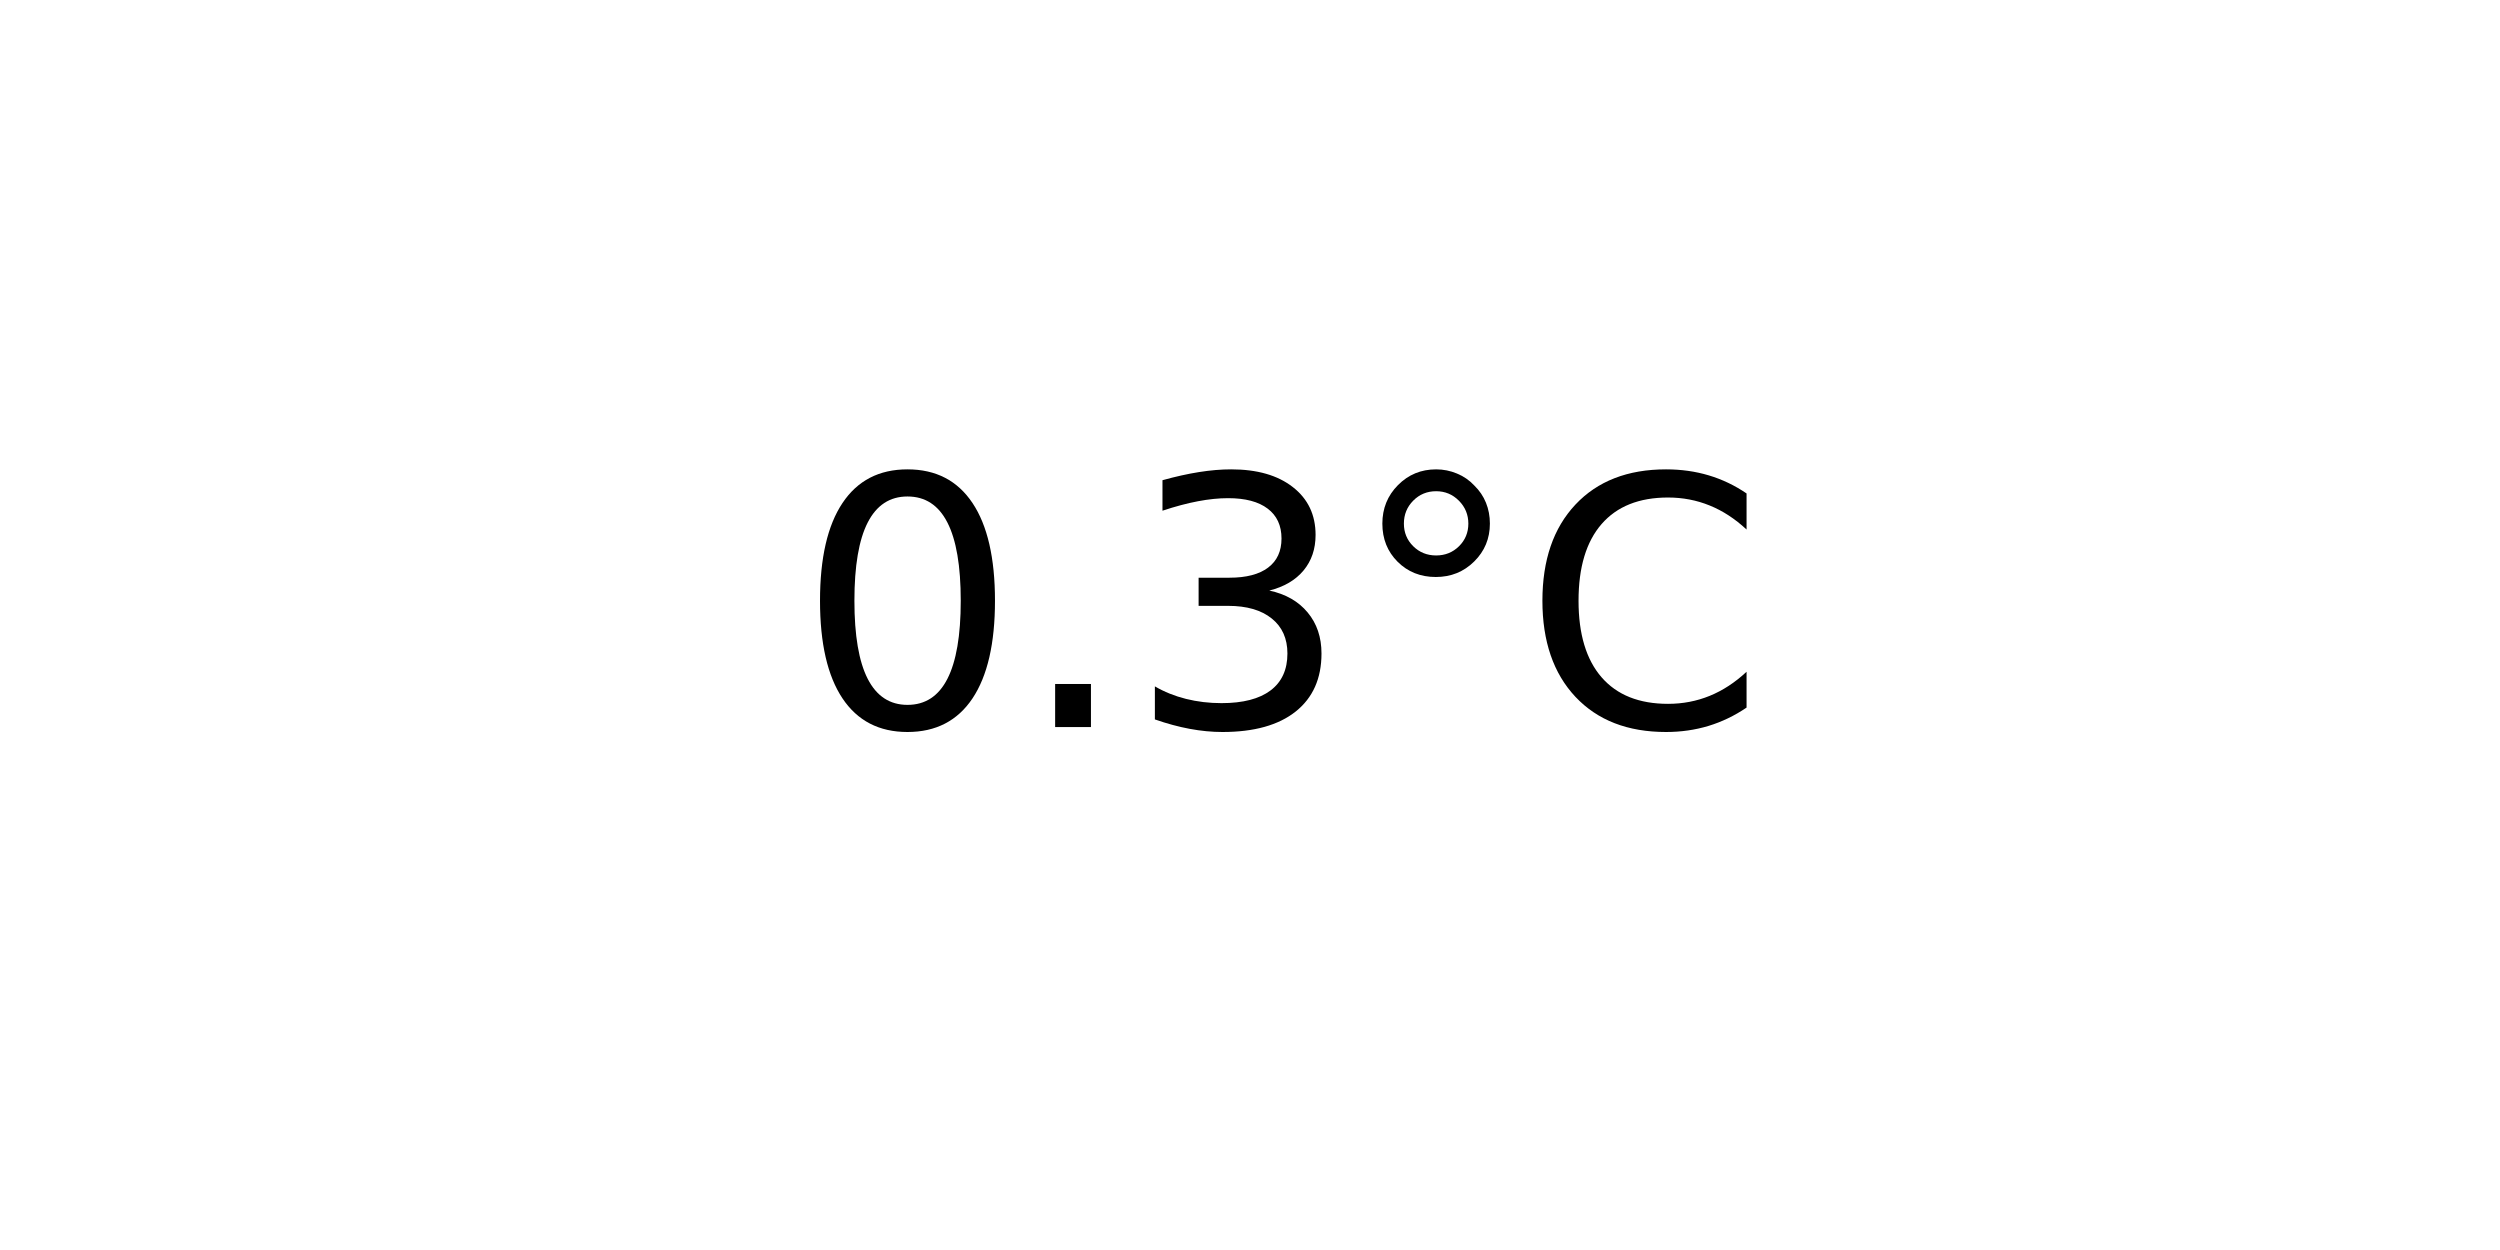
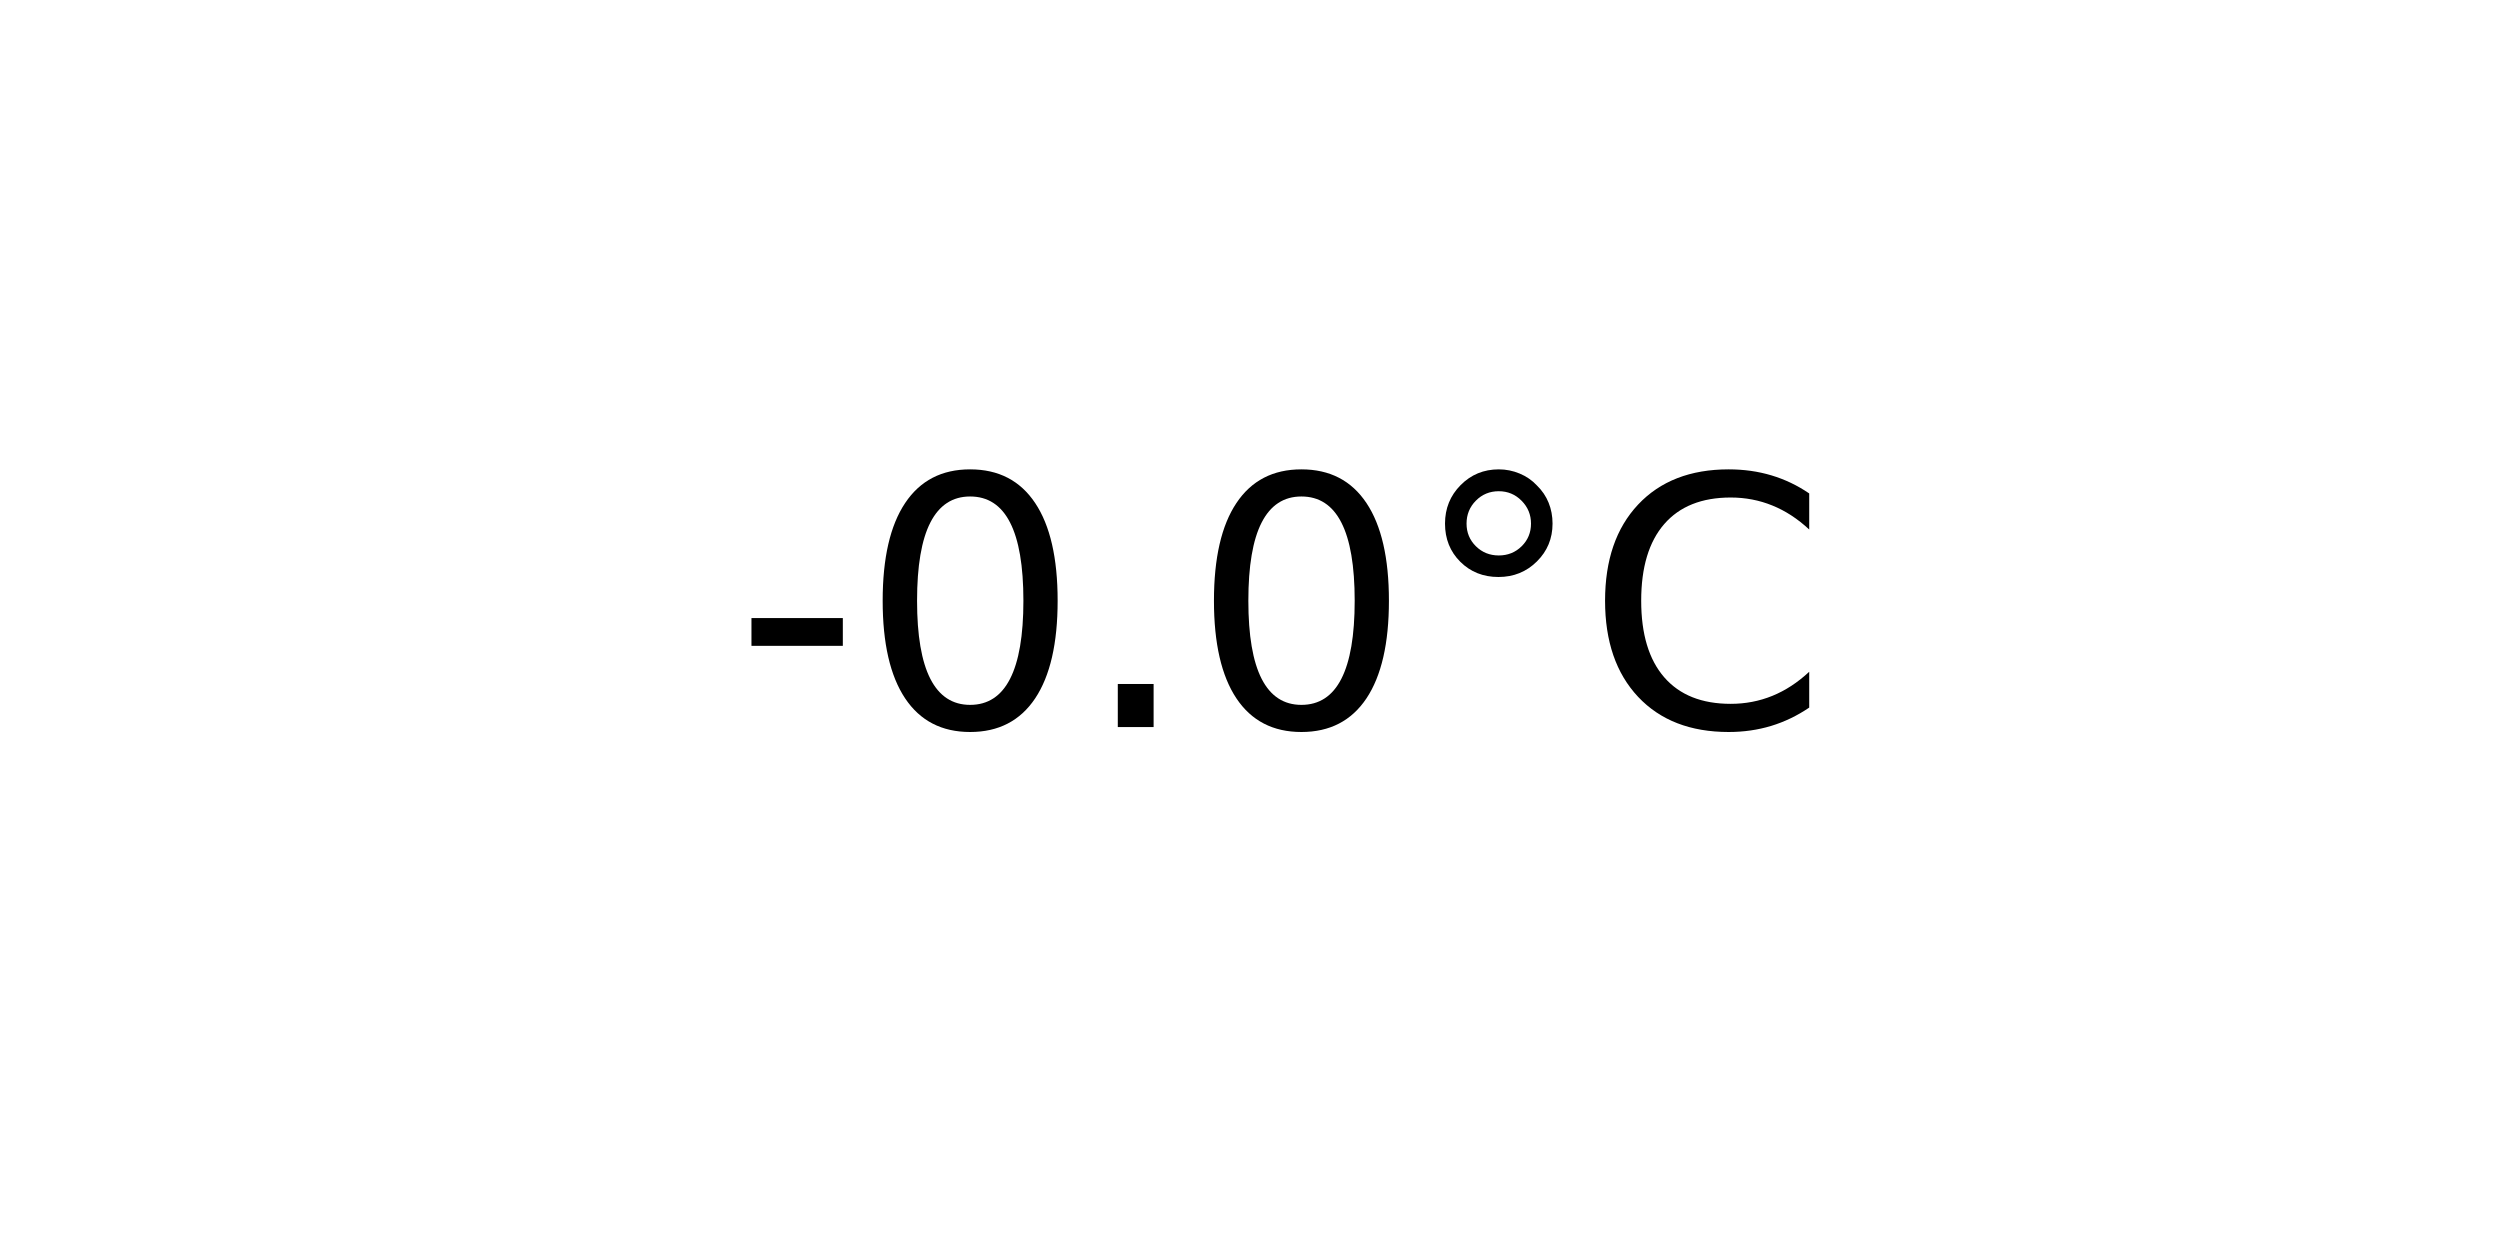
<svg xmlns="http://www.w3.org/2000/svg" xmlns:xlink="http://www.w3.org/1999/xlink" width="72pt" height="36pt" viewBox="0 0 72 36" version="1.1">
  <defs>
    <style type="text/css">*{stroke-linejoin: round; stroke-linecap: butt}</style>
  </defs>
  <g id="figure_1">
    <g id="axes_1">
      <g id="text_1">
-         <g transform="translate(22.95703 20.93937) scale(0.1 -0.1)">
+         <g transform="translate(21.15312 20.93937) scale(0.1 -0.1)">
          <defs>
+             <path id="DejaVuSans-2d" d="M 313 2009  L 1997 2009  L 1997 1497  L 313 1497  L 313 2009  z " transform="scale(0.015625)" />
            <path id="DejaVuSans-30" d="M 2034 4250  Q 1547 4250 1301 3770  Q 1056 3291 1056 2328  Q 1056 1369 1301 889  Q 1547 409 2034 409  Q 2525 409 2770 889  Q 3016 1369 3016 2328  Q 3016 3291 2770 3770  Q 2525 4250 2034 4250  z M 2034 4750  Q 2819 4750 3233 4129  Q 3647 3509 3647 2328  Q 3647 1150 3233 529  Q 2819 -91 2034 -91  Q 1250 -91 836 529  Q 422 1150 422 2328  Q 422 3509 836 4129  Q 1250 4750 2034 4750  z " transform="scale(0.015625)" />
            <path id="DejaVuSans-2e" d="M 684 794  L 1344 794  L 1344 0  L 684 0  L 684 794  z " transform="scale(0.015625)" />
-             <path id="DejaVuSans-33" d="M 2597 2516  Q 3050 2419 3304 2112  Q 3559 1806 3559 1356  Q 3559 666 3084 287  Q 2609 -91 1734 -91  Q 1441 -91 1130 -33  Q 819 25 488 141  L 488 750  Q 750 597 1062 519  Q 1375 441 1716 441  Q 2309 441 2620 675  Q 2931 909 2931 1356  Q 2931 1769 2642 2001  Q 2353 2234 1838 2234  L 1294 2234  L 1294 2753  L 1863 2753  Q 2328 2753 2575 2939  Q 2822 3125 2822 3475  Q 2822 3834 2567 4026  Q 2313 4219 1838 4219  Q 1578 4219 1281 4162  Q 984 4106 628 3988  L 628 4550  Q 988 4650 1302 4700  Q 1616 4750 1894 4750  Q 2613 4750 3031 4423  Q 3450 4097 3450 3541  Q 3450 3153 3228 2886  Q 3006 2619 2597 2516  z " transform="scale(0.015625)" />
            <path id="DejaVuSans-b0" d="M 1600 4347  Q 1350 4347 1178 4173  Q 1006 4000 1006 3750  Q 1006 3503 1178 3333  Q 1350 3163 1600 3163  Q 1850 3163 2022 3333  Q 2194 3503 2194 3750  Q 2194 3997 2020 4172  Q 1847 4347 1600 4347  z M 1600 4750  Q 1800 4750 1984 4673  Q 2169 4597 2303 4453  Q 2447 4313 2519 4134  Q 2591 3956 2591 3750  Q 2591 3338 2302 3052  Q 2013 2766 1594 2766  Q 1172 2766 890 3047  Q 609 3328 609 3750  Q 609 4169 896 4459  Q 1184 4750 1600 4750  z " transform="scale(0.015625)" />
            <path id="DejaVuSans-43" d="M 4122 4306  L 4122 3641  Q 3803 3938 3442 4084  Q 3081 4231 2675 4231  Q 1875 4231 1450 3742  Q 1025 3253 1025 2328  Q 1025 1406 1450 917  Q 1875 428 2675 428  Q 3081 428 3442 575  Q 3803 722 4122 1019  L 4122 359  Q 3791 134 3420 21  Q 3050 -91 2638 -91  Q 1578 -91 968 557  Q 359 1206 359 2328  Q 359 3453 968 4101  Q 1578 4750 2638 4750  Q 3056 4750 3426 4639  Q 3797 4528 4122 4306  z " transform="scale(0.015625)" />
          </defs>
-           <use xlink:href="#DejaVuSans-30" />
-           <use xlink:href="#DejaVuSans-2e" x="63.623" />
-           <use xlink:href="#DejaVuSans-33" x="95.41" />
-           <use xlink:href="#DejaVuSans-b0" x="159.033" />
-           <use xlink:href="#DejaVuSans-43" x="209.033" />
+           <use xlink:href="#DejaVuSans-2d" />
+           <use xlink:href="#DejaVuSans-30" x="36.084" />
+           <use xlink:href="#DejaVuSans-2e" x="99.707" />
+           <use xlink:href="#DejaVuSans-30" x="131.494" />
+           <use xlink:href="#DejaVuSans-b0" x="195.117" />
+           <use xlink:href="#DejaVuSans-43" x="245.117" />
        </g>
      </g>
    </g>
  </g>
</svg>
